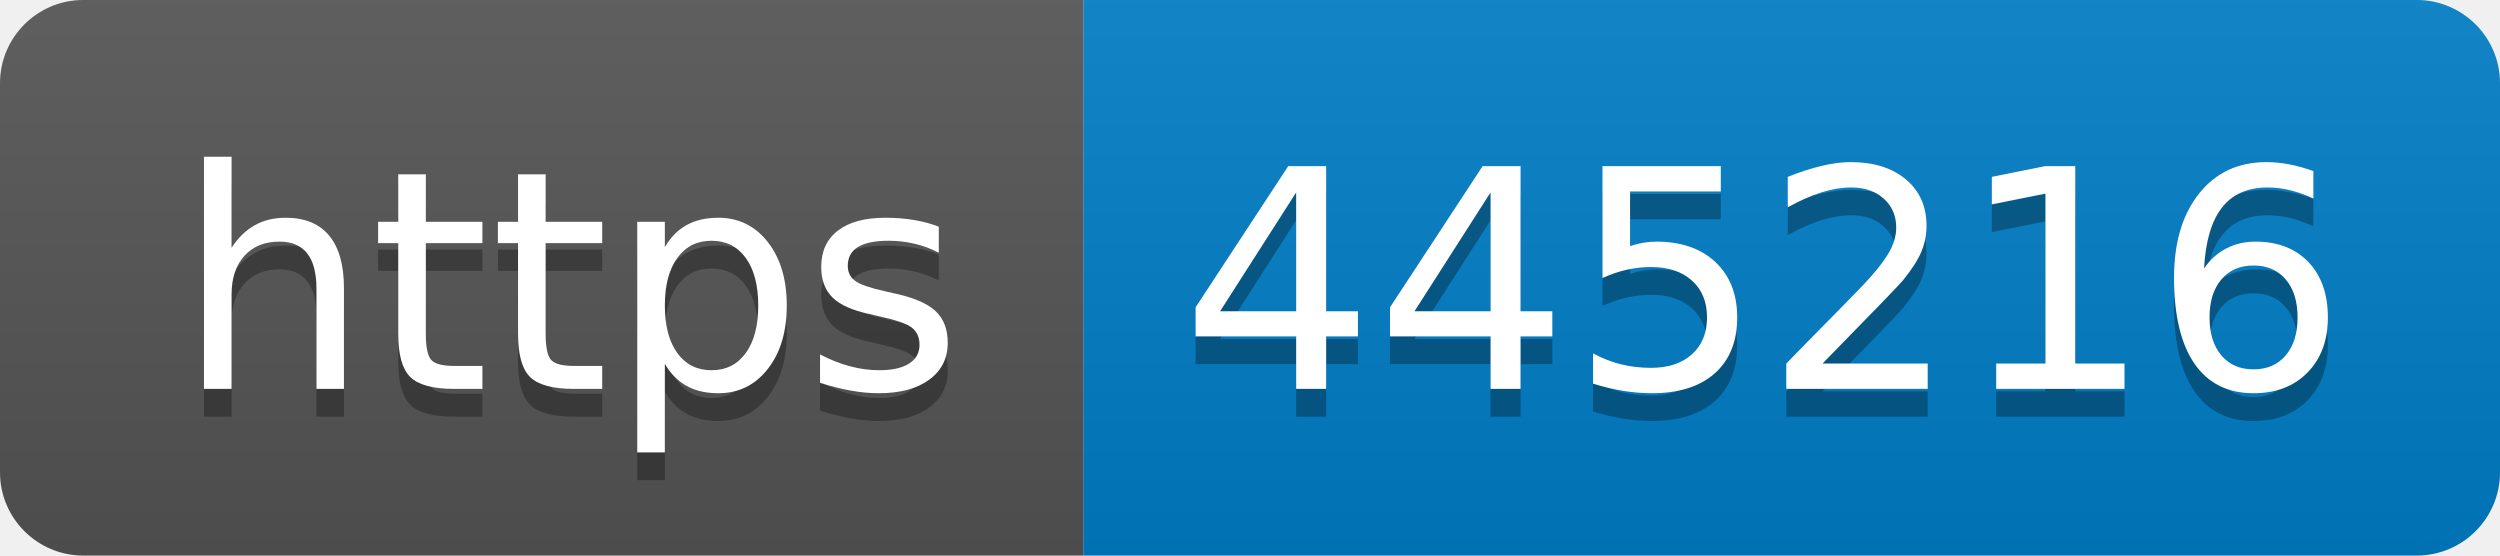
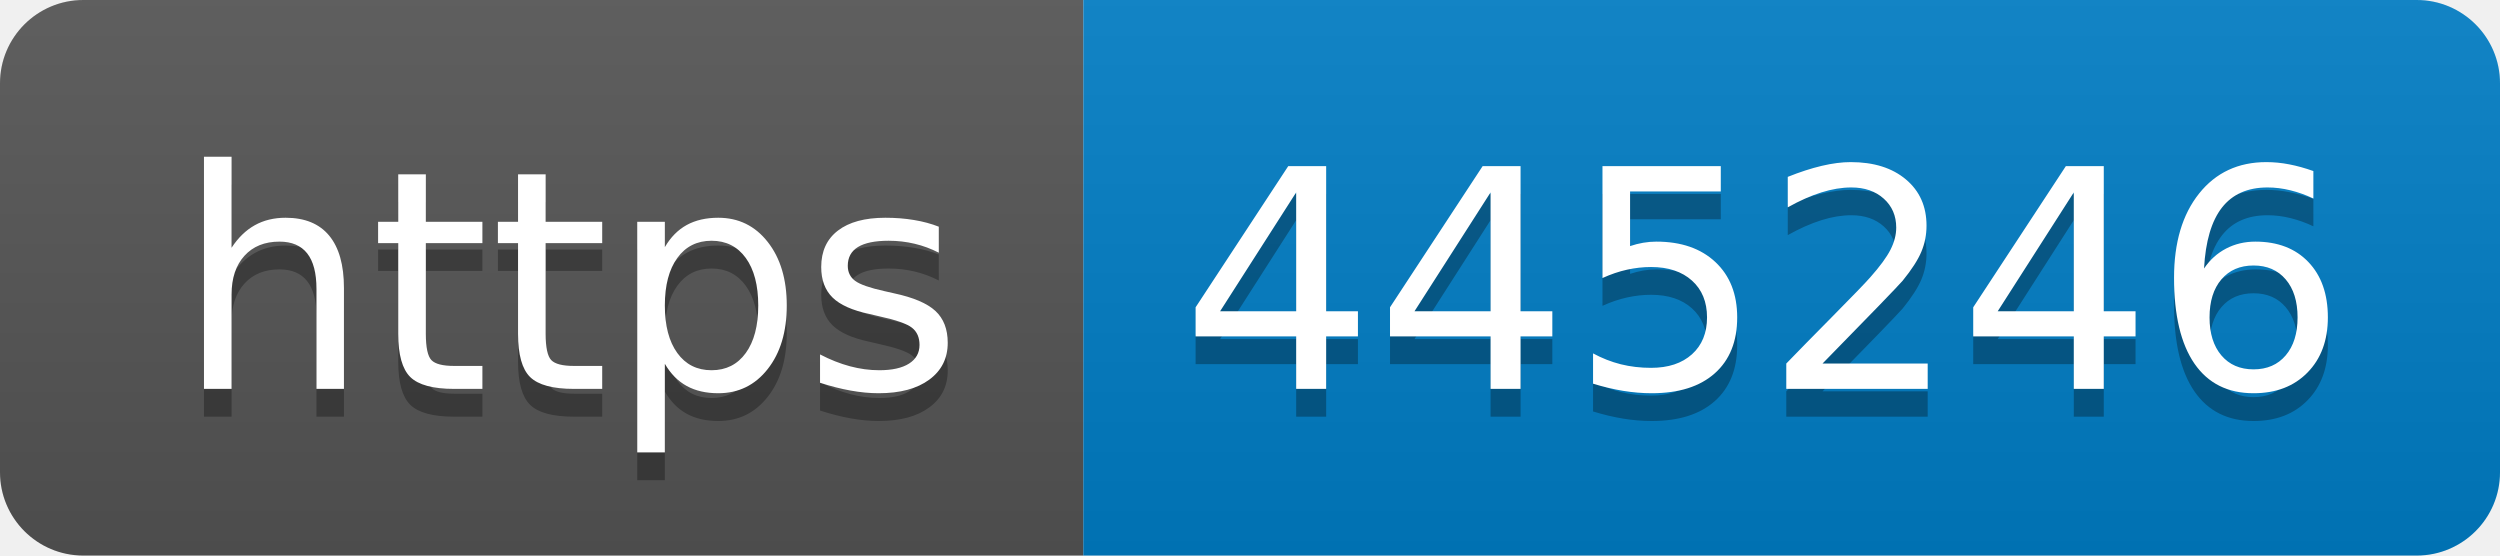
- <svg xmlns="http://www.w3.org/2000/svg" width="90" height="20" role="img" aria-label="https: 445216">
+ <svg xmlns="http://www.w3.org/2000/svg" width="90" height="20" role="img" aria-label="https: 445246">
  <linearGradient id="s" x2="0" y2="100%">
    <stop offset="0" stop-color="#bbb" stop-opacity=".1" />
    <stop offset="1" stop-opacity=".1" />
  </linearGradient>
  <clipPath id="r">
    <rect width="90" height="20" rx="3" fill="#fff" />
  </clipPath>
  <g clip-path="url(#r)">
    <rect width="39" height="20" fill="#555" />
    <rect x="39" width="51" height="20" fill="#007ec6" />
    <rect width="90" height="20" fill="url(#s)" />
  </g>
  <g fill="#fff" text-anchor="middle" font-family="Verdana,Geneva,DejaVu Sans,sans-serif" text-rendering="geometricPrecision" font-size="110">
    <text aria-hidden="true" x="205" y="150" fill="#010101" fill-opacity=".3" transform="scale(.1)" textLength="290">https</text>
    <text x="205" y="140" transform="scale(.1)" fill="#fff" textLength="290">https</text>
-     <text aria-hidden="true" x="635" y="150" fill="#010101" fill-opacity=".3" transform="scale(.1)" textLength="410">445216</text>
-     <text x="635" y="140" transform="scale(.1)" fill="#fff" textLength="410">445216</text>
+     <text aria-hidden="true" x="635" y="150" fill="#010101" fill-opacity=".3" transform="scale(.1)" textLength="410">445246</text>
+     <text x="635" y="140" transform="scale(.1)" fill="#fff" textLength="410">445246</text>
  </g>
</svg>
